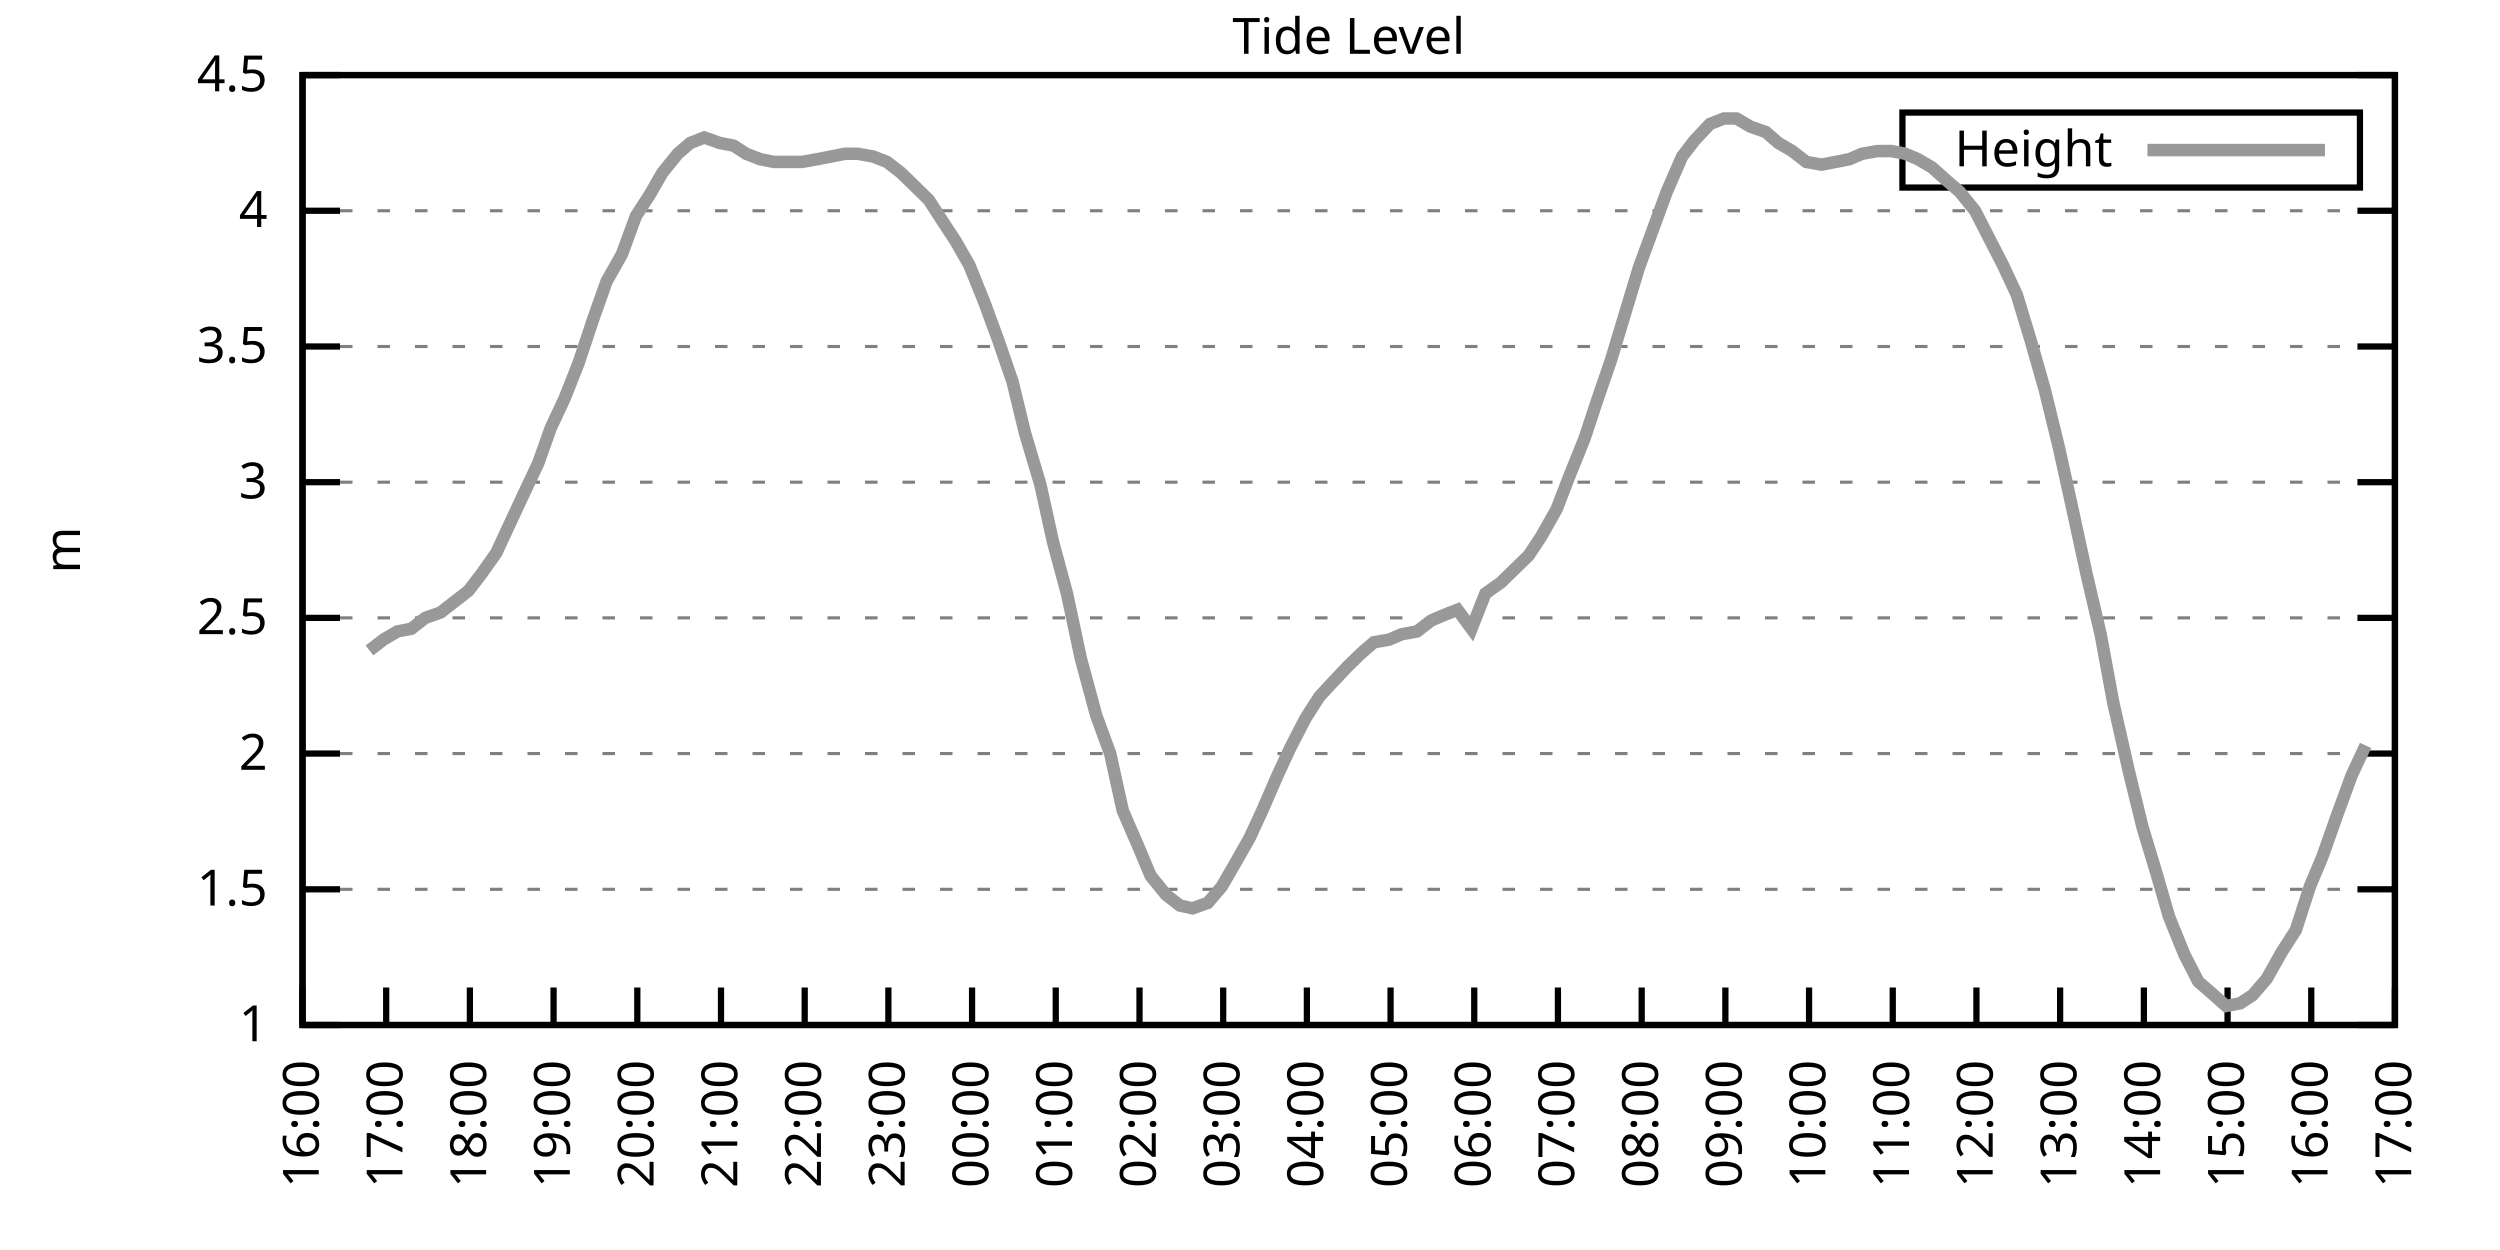
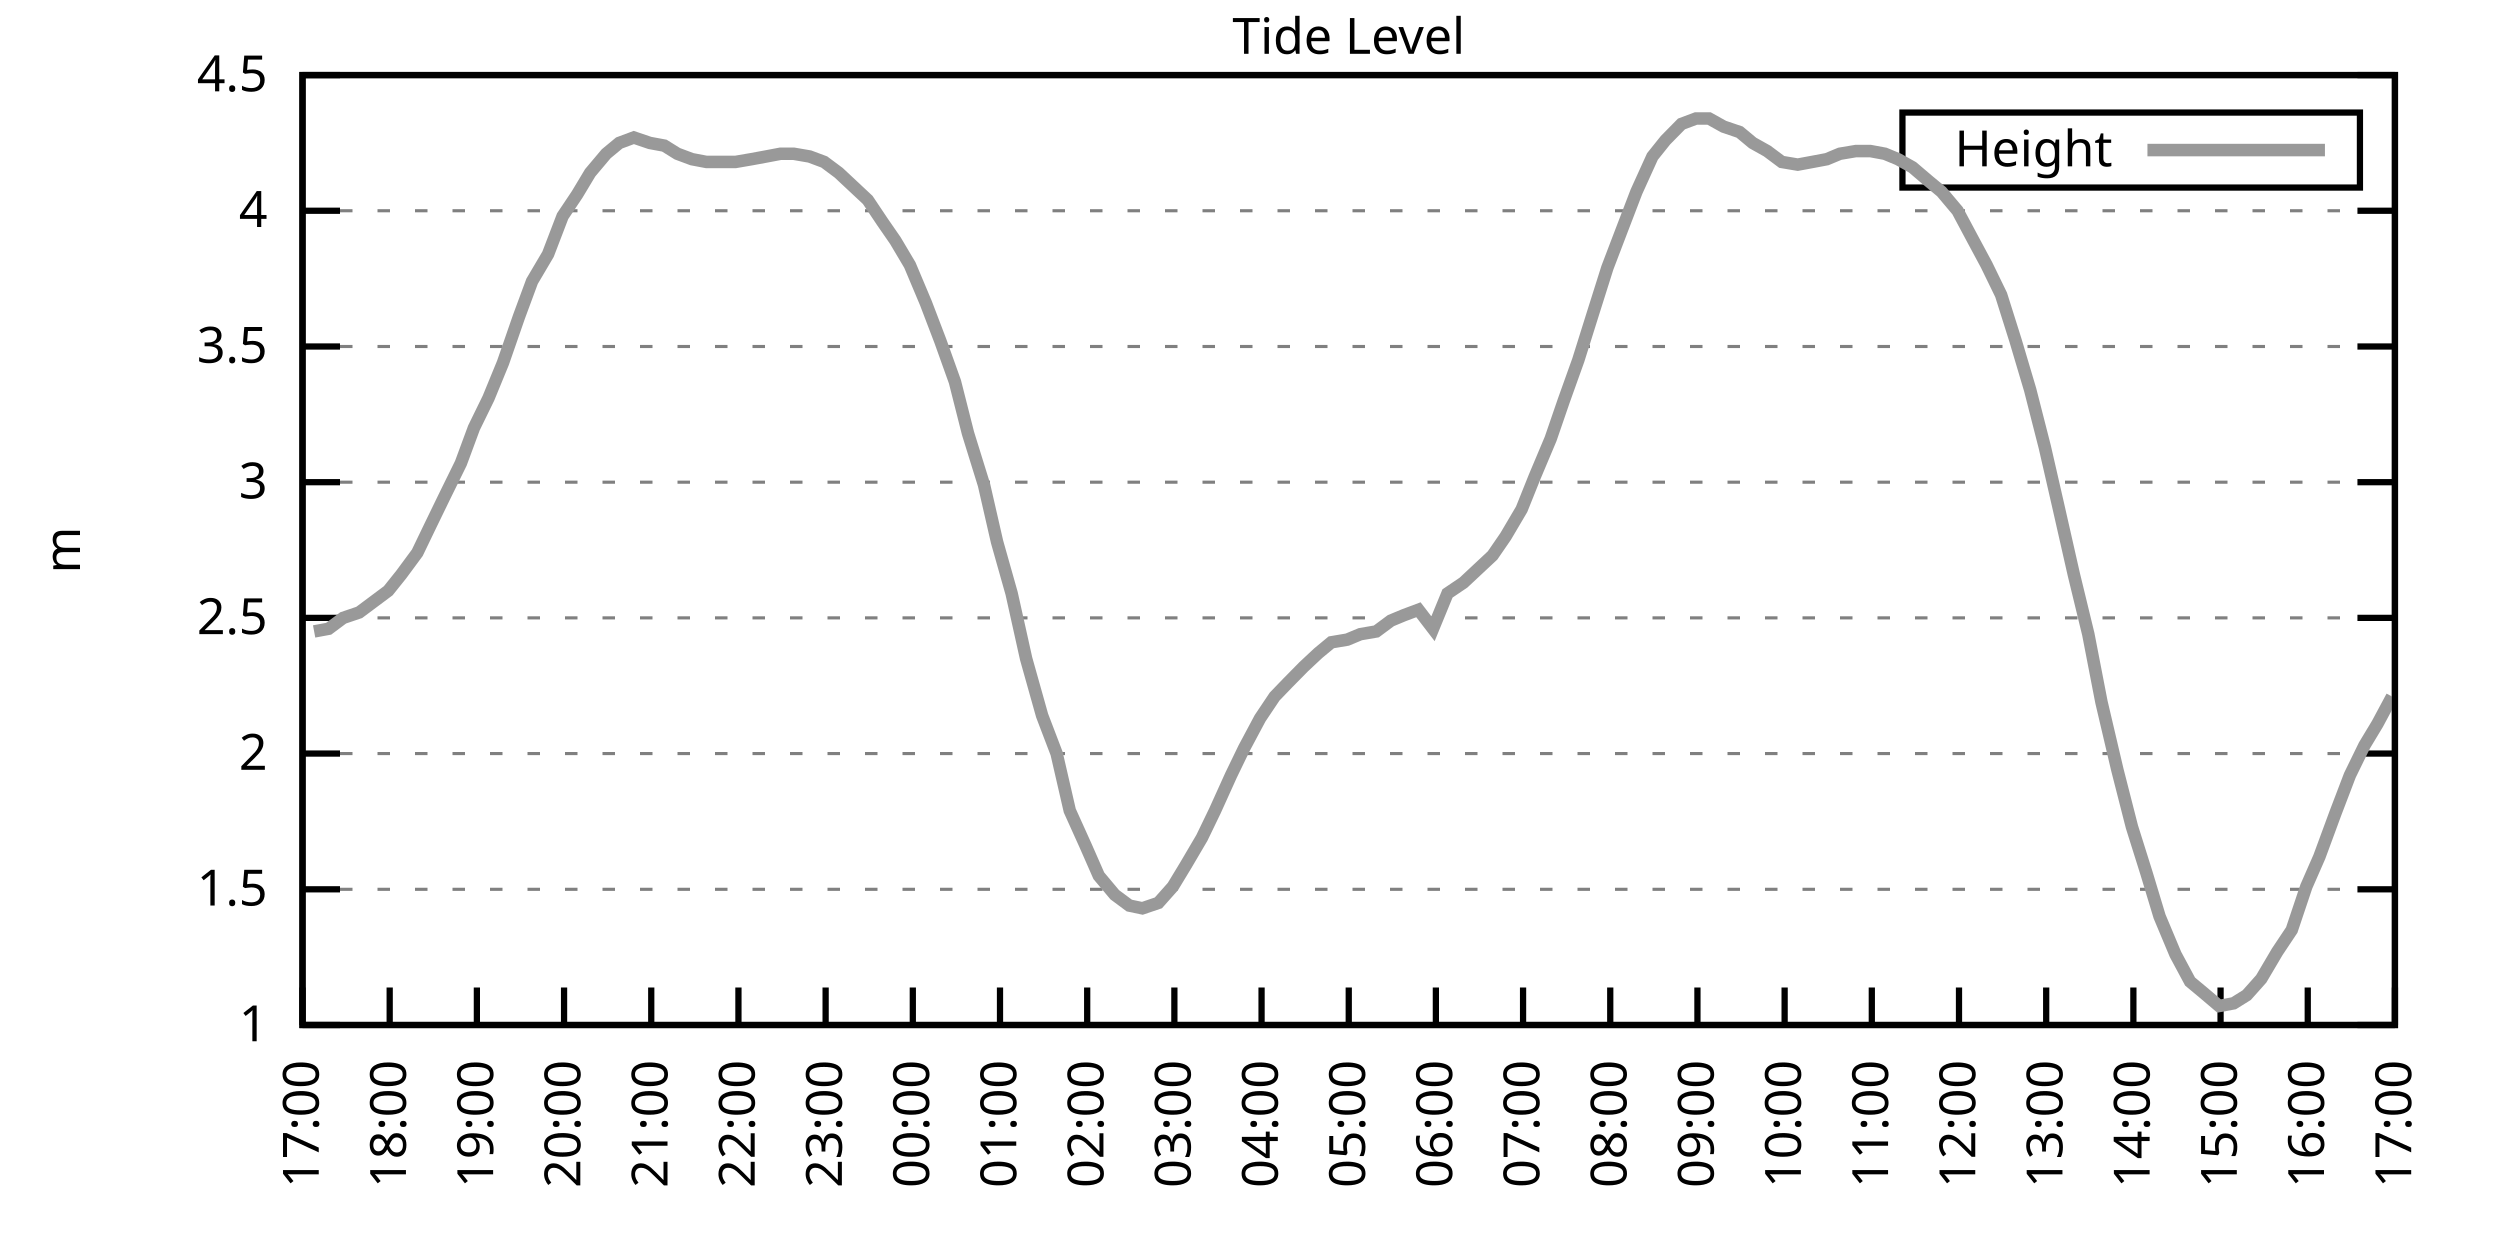
<svg xmlns="http://www.w3.org/2000/svg" xmlns:xlink="http://www.w3.org/1999/xlink" width="400" height="200" viewBox="0 0 400 200">
  <g id="gnuplot_canvas">
    <rect x="0" y="0" width="400" height="200" fill="none" />
    <defs>
      <circle id="gpDot" r="0.5" stroke-width="0.5" stroke="currentColor" />
      <path id="gpPt0" stroke-width="0.333" stroke="currentColor" d="M-1,0 h2 M0,-1 v2" />
      <path id="gpPt1" stroke-width="0.333" stroke="currentColor" d="M-1,-1 L1,1 M1,-1 L-1,1" />
      <path id="gpPt2" stroke-width="0.333" stroke="currentColor" d="M-1,0 L1,0 M0,-1 L0,1 M-1,-1 L1,1 M-1,1 L1,-1" />
      <rect id="gpPt3" stroke-width="0.333" stroke="currentColor" x="-1" y="-1" width="2" height="2" />
      <rect id="gpPt4" stroke-width="0.333" stroke="currentColor" fill="currentColor" x="-1" y="-1" width="2" height="2" />
      <circle id="gpPt5" stroke-width="0.333" stroke="currentColor" cx="0" cy="0" r="1" />
      <use xlink:href="#gpPt5" id="gpPt6" fill="currentColor" stroke="none" />
      <path id="gpPt7" stroke-width="0.333" stroke="currentColor" d="M0,-1.33 L-1.33,0.67 L1.33,0.67 z" />
      <use xlink:href="#gpPt7" id="gpPt8" fill="currentColor" stroke="none" />
      <use xlink:href="#gpPt7" id="gpPt9" stroke="currentColor" transform="rotate(180)" />
      <use xlink:href="#gpPt9" id="gpPt10" fill="currentColor" stroke="none" />
      <use xlink:href="#gpPt3" id="gpPt11" stroke="currentColor" transform="rotate(45)" />
      <use xlink:href="#gpPt11" id="gpPt12" fill="currentColor" stroke="none" />
      <path id="gpPt13" stroke-width="0.333" stroke="currentColor" d="M0,1.330 L1.265,0.411 L0.782,-1.067 L-0.782,-1.076 L-1.265,0.411 z" />
      <use xlink:href="#gpPt13" id="gpPt14" fill="currentColor" stroke="none" />
      <filter id="textbox" filterUnits="objectBoundingBox" x="0" y="0" height="1" width="1">
        <feFlood flood-color="white" flood-opacity="1" result="bgnd" />
        <feComposite in="SourceGraphic" in2="bgnd" operator="atop" />
      </filter>
      <filter id="greybox" filterUnits="objectBoundingBox" x="0" y="0" height="1" width="1">
        <feFlood flood-color="lightgrey" flood-opacity="1" result="grey" />
        <feComposite in="SourceGraphic" in2="grey" operator="atop" />
      </filter>
    </defs>
    <g fill="none" color="white" stroke="currentColor" stroke-width="1.00" stroke-linecap="butt" stroke-linejoin="miter">
</g>
    <g fill="none" color="black" stroke="currentColor" stroke-width="1.00" stroke-linecap="butt" stroke-linejoin="miter">
      <g stroke="none" shape-rendering="crispEdges">
        <polygon fill="rgb(255, 255, 255)" points="48.40,164.00 383.18,164.00 383.18,12.02 48.40,12.02 " />
      </g>
    </g>
    <g fill="none" color="black" stroke="currentColor" stroke-width="1.00" stroke-linecap="butt" stroke-linejoin="miter">
</g>
    <g fill="none" color="black" stroke="black" stroke-width="0.50" stroke-linecap="butt" stroke-linejoin="miter">
</g>
    <g fill="none" color="gray" stroke="currentColor" stroke-width="0.50" stroke-linecap="butt" stroke-linejoin="miter">
      <path stroke="gray" stroke-dasharray="2,4" class="gridline" d="M48.40,164.00 L383.19,164.00  " />
    </g>
    <g fill="none" color="gray" stroke="gray" stroke-width="1.00" stroke-linecap="butt" stroke-linejoin="miter">
</g>
    <g fill="none" color="black" stroke="currentColor" stroke-width="1.00" stroke-linecap="butt" stroke-linejoin="miter">
      <path stroke="black" d="M48.40,164.00 L54.40,164.00 M383.19,164.00 L377.19,164.00  " />
      <g transform="translate(42.80,166.60)" stroke="none" fill="black" font-family="Sans" font-size="8.00" text-anchor="end">
        <text>
          <tspan font-family="Sans"> 1</tspan>
        </text>
      </g>
    </g>
    <g fill="none" color="black" stroke="currentColor" stroke-width="1.00" stroke-linecap="butt" stroke-linejoin="miter">
</g>
    <g fill="none" color="black" stroke="black" stroke-width="0.50" stroke-linecap="butt" stroke-linejoin="miter">
</g>
    <g fill="none" color="gray" stroke="currentColor" stroke-width="0.50" stroke-linecap="butt" stroke-linejoin="miter">
      <path stroke="gray" stroke-dasharray="2,4" class="gridline" d="M48.40,142.29 L383.19,142.29  " />
    </g>
    <g fill="none" color="gray" stroke="gray" stroke-width="1.00" stroke-linecap="butt" stroke-linejoin="miter">
</g>
    <g fill="none" color="black" stroke="currentColor" stroke-width="1.00" stroke-linecap="butt" stroke-linejoin="miter">
      <path stroke="black" d="M48.40,142.29 L54.40,142.29 M383.19,142.29 L377.19,142.29  " />
      <g transform="translate(42.80,144.89)" stroke="none" fill="black" font-family="Sans" font-size="8.00" text-anchor="end">
        <text>
          <tspan font-family="Sans"> 1.5</tspan>
        </text>
      </g>
    </g>
    <g fill="none" color="black" stroke="currentColor" stroke-width="1.00" stroke-linecap="butt" stroke-linejoin="miter">
</g>
    <g fill="none" color="black" stroke="black" stroke-width="0.50" stroke-linecap="butt" stroke-linejoin="miter">
</g>
    <g fill="none" color="gray" stroke="currentColor" stroke-width="0.50" stroke-linecap="butt" stroke-linejoin="miter">
      <path stroke="gray" stroke-dasharray="2,4" class="gridline" d="M48.40,120.57 L383.19,120.57  " />
    </g>
    <g fill="none" color="gray" stroke="gray" stroke-width="1.00" stroke-linecap="butt" stroke-linejoin="miter">
</g>
    <g fill="none" color="black" stroke="currentColor" stroke-width="1.00" stroke-linecap="butt" stroke-linejoin="miter">
      <path stroke="black" d="M48.40,120.57 L54.40,120.57 M383.19,120.57 L377.19,120.57  " />
      <g transform="translate(42.80,123.17)" stroke="none" fill="black" font-family="Sans" font-size="8.00" text-anchor="end">
        <text>
          <tspan font-family="Sans"> 2</tspan>
        </text>
      </g>
    </g>
    <g fill="none" color="black" stroke="currentColor" stroke-width="1.00" stroke-linecap="butt" stroke-linejoin="miter">
</g>
    <g fill="none" color="black" stroke="black" stroke-width="0.50" stroke-linecap="butt" stroke-linejoin="miter">
</g>
    <g fill="none" color="gray" stroke="currentColor" stroke-width="0.50" stroke-linecap="butt" stroke-linejoin="miter">
      <path stroke="gray" stroke-dasharray="2,4" class="gridline" d="M48.40,98.86 L383.19,98.86  " />
    </g>
    <g fill="none" color="gray" stroke="gray" stroke-width="1.00" stroke-linecap="butt" stroke-linejoin="miter">
</g>
    <g fill="none" color="black" stroke="currentColor" stroke-width="1.00" stroke-linecap="butt" stroke-linejoin="miter">
      <path stroke="black" d="M48.40,98.86 L54.40,98.86 M383.19,98.86 L377.19,98.86  " />
      <g transform="translate(42.80,101.46)" stroke="none" fill="black" font-family="Sans" font-size="8.00" text-anchor="end">
        <text>
          <tspan font-family="Sans"> 2.5</tspan>
        </text>
      </g>
    </g>
    <g fill="none" color="black" stroke="currentColor" stroke-width="1.00" stroke-linecap="butt" stroke-linejoin="miter">
</g>
    <g fill="none" color="black" stroke="black" stroke-width="0.50" stroke-linecap="butt" stroke-linejoin="miter">
</g>
    <g fill="none" color="gray" stroke="currentColor" stroke-width="0.50" stroke-linecap="butt" stroke-linejoin="miter">
      <path stroke="gray" stroke-dasharray="2,4" class="gridline" d="M48.40,77.15 L383.19,77.15  " />
    </g>
    <g fill="none" color="gray" stroke="gray" stroke-width="1.00" stroke-linecap="butt" stroke-linejoin="miter">
</g>
    <g fill="none" color="black" stroke="currentColor" stroke-width="1.00" stroke-linecap="butt" stroke-linejoin="miter">
      <path stroke="black" d="M48.40,77.15 L54.40,77.15 M383.19,77.15 L377.19,77.15  " />
      <g transform="translate(42.80,79.75)" stroke="none" fill="black" font-family="Sans" font-size="8.00" text-anchor="end">
        <text>
          <tspan font-family="Sans"> 3</tspan>
        </text>
      </g>
    </g>
    <g fill="none" color="black" stroke="currentColor" stroke-width="1.00" stroke-linecap="butt" stroke-linejoin="miter">
</g>
    <g fill="none" color="black" stroke="black" stroke-width="0.50" stroke-linecap="butt" stroke-linejoin="miter">
</g>
    <g fill="none" color="gray" stroke="currentColor" stroke-width="0.50" stroke-linecap="butt" stroke-linejoin="miter">
      <path stroke="gray" stroke-dasharray="2,4" class="gridline" d="M48.40,55.44 L383.19,55.44  " />
    </g>
    <g fill="none" color="gray" stroke="gray" stroke-width="1.00" stroke-linecap="butt" stroke-linejoin="miter">
</g>
    <g fill="none" color="black" stroke="currentColor" stroke-width="1.00" stroke-linecap="butt" stroke-linejoin="miter">
      <path stroke="black" d="M48.40,55.44 L54.40,55.44 M383.19,55.44 L377.19,55.44  " />
      <g transform="translate(42.80,58.04)" stroke="none" fill="black" font-family="Sans" font-size="8.00" text-anchor="end">
        <text>
          <tspan font-family="Sans"> 3.5</tspan>
        </text>
      </g>
    </g>
    <g fill="none" color="black" stroke="currentColor" stroke-width="1.00" stroke-linecap="butt" stroke-linejoin="miter">
</g>
    <g fill="none" color="black" stroke="black" stroke-width="0.50" stroke-linecap="butt" stroke-linejoin="miter">
</g>
    <g fill="none" color="gray" stroke="currentColor" stroke-width="0.50" stroke-linecap="butt" stroke-linejoin="miter">
      <path stroke="gray" stroke-dasharray="2,4" class="gridline" d="M48.40,33.72 L383.19,33.72  " />
    </g>
    <g fill="none" color="gray" stroke="gray" stroke-width="1.00" stroke-linecap="butt" stroke-linejoin="miter">
</g>
    <g fill="none" color="black" stroke="currentColor" stroke-width="1.00" stroke-linecap="butt" stroke-linejoin="miter">
      <path stroke="black" d="M48.40,33.72 L54.40,33.72 M383.19,33.72 L377.19,33.72  " />
      <g transform="translate(42.80,36.32)" stroke="none" fill="black" font-family="Sans" font-size="8.00" text-anchor="end">
        <text>
          <tspan font-family="Sans"> 4</tspan>
        </text>
      </g>
    </g>
    <g fill="none" color="black" stroke="currentColor" stroke-width="1.00" stroke-linecap="butt" stroke-linejoin="miter">
</g>
    <g fill="none" color="black" stroke="black" stroke-width="0.50" stroke-linecap="butt" stroke-linejoin="miter">
</g>
    <g fill="none" color="gray" stroke="currentColor" stroke-width="0.50" stroke-linecap="butt" stroke-linejoin="miter">
      <path stroke="gray" stroke-dasharray="2,4" class="gridline" d="M48.40,12.01 L383.19,12.01  " />
    </g>
    <g fill="none" color="gray" stroke="gray" stroke-width="1.00" stroke-linecap="butt" stroke-linejoin="miter">
</g>
    <g fill="none" color="black" stroke="currentColor" stroke-width="1.00" stroke-linecap="butt" stroke-linejoin="miter">
      <path stroke="black" d="M48.40,12.01 L54.40,12.01 M383.19,12.01 L377.19,12.01  " />
      <g transform="translate(42.80,14.61)" stroke="none" fill="black" font-family="Sans" font-size="8.00" text-anchor="end">
        <text>
          <tspan font-family="Sans"> 4.5</tspan>
        </text>
      </g>
    </g>
    <g fill="none" color="black" stroke="currentColor" stroke-width="1.00" stroke-linecap="butt" stroke-linejoin="miter">
      <path stroke="black" d="M48.40,164.00 L48.40,158.00  " />
      <g transform="translate(51.00,169.60) rotate(270.00)" stroke="none" fill="black" font-family="Sans" font-size="8.00" text-anchor="end">
        <text>
-           <tspan font-family="Sans">16:00</tspan>
-         </text>
-       </g>
-     </g>
-     <g fill="none" color="black" stroke="currentColor" stroke-width="1.00" stroke-linecap="butt" stroke-linejoin="miter">
-       <path stroke="black" d="M61.79,164.00 L61.79,158.00  " />
-       <g transform="translate(64.39,169.60) rotate(270.00)" stroke="none" fill="black" font-family="Sans" font-size="8.00" text-anchor="end">
-         <text>
          <tspan font-family="Sans">17:00</tspan>
        </text>
      </g>
    </g>
    <g fill="none" color="black" stroke="currentColor" stroke-width="1.00" stroke-linecap="butt" stroke-linejoin="miter">
-       <path stroke="black" d="M75.18,164.00 L75.18,158.00  " />
-       <g transform="translate(77.78,169.60) rotate(270.00)" stroke="none" fill="black" font-family="Sans" font-size="8.00" text-anchor="end">
+       <path stroke="black" d="M62.35,164.00 L62.35,158.00  " />
+       <g transform="translate(64.95,169.60) rotate(270.00)" stroke="none" fill="black" font-family="Sans" font-size="8.00" text-anchor="end">
        <text>
          <tspan font-family="Sans">18:00</tspan>
        </text>
      </g>
    </g>
    <g fill="none" color="black" stroke="currentColor" stroke-width="1.00" stroke-linecap="butt" stroke-linejoin="miter">
-       <path stroke="black" d="M88.57,164.00 L88.57,158.00  " />
-       <g transform="translate(91.17,169.60) rotate(270.00)" stroke="none" fill="black" font-family="Sans" font-size="8.00" text-anchor="end">
+       <path stroke="black" d="M76.30,164.00 L76.30,158.00  " />
+       <g transform="translate(78.90,169.60) rotate(270.00)" stroke="none" fill="black" font-family="Sans" font-size="8.00" text-anchor="end">
        <text>
          <tspan font-family="Sans">19:00</tspan>
        </text>
      </g>
    </g>
    <g fill="none" color="black" stroke="currentColor" stroke-width="1.00" stroke-linecap="butt" stroke-linejoin="miter">
-       <path stroke="black" d="M101.97,164.00 L101.97,158.00  " />
-       <g transform="translate(104.57,169.60) rotate(270.00)" stroke="none" fill="black" font-family="Sans" font-size="8.00" text-anchor="end">
+       <path stroke="black" d="M90.25,164.00 L90.25,158.00  " />
+       <g transform="translate(92.85,169.60) rotate(270.00)" stroke="none" fill="black" font-family="Sans" font-size="8.00" text-anchor="end">
        <text>
          <tspan font-family="Sans">20:00</tspan>
        </text>
      </g>
    </g>
    <g fill="none" color="black" stroke="currentColor" stroke-width="1.00" stroke-linecap="butt" stroke-linejoin="miter">
-       <path stroke="black" d="M115.36,164.00 L115.36,158.00  " />
-       <g transform="translate(117.96,169.60) rotate(270.00)" stroke="none" fill="black" font-family="Sans" font-size="8.00" text-anchor="end">
+       <path stroke="black" d="M104.20,164.00 L104.20,158.00  " />
+       <g transform="translate(106.80,169.60) rotate(270.00)" stroke="none" fill="black" font-family="Sans" font-size="8.00" text-anchor="end">
        <text>
          <tspan font-family="Sans">21:00</tspan>
        </text>
      </g>
    </g>
    <g fill="none" color="black" stroke="currentColor" stroke-width="1.00" stroke-linecap="butt" stroke-linejoin="miter">
-       <path stroke="black" d="M128.75,164.00 L128.75,158.00  " />
-       <g transform="translate(131.35,169.60) rotate(270.00)" stroke="none" fill="black" font-family="Sans" font-size="8.00" text-anchor="end">
+       <path stroke="black" d="M118.15,164.00 L118.15,158.00  " />
+       <g transform="translate(120.75,169.60) rotate(270.00)" stroke="none" fill="black" font-family="Sans" font-size="8.00" text-anchor="end">
        <text>
          <tspan font-family="Sans">22:00</tspan>
        </text>
      </g>
    </g>
    <g fill="none" color="black" stroke="currentColor" stroke-width="1.00" stroke-linecap="butt" stroke-linejoin="miter">
-       <path stroke="black" d="M142.14,164.00 L142.14,158.00  " />
-       <g transform="translate(144.74,169.60) rotate(270.00)" stroke="none" fill="black" font-family="Sans" font-size="8.00" text-anchor="end">
+       <path stroke="black" d="M132.10,164.00 L132.10,158.00  " />
+       <g transform="translate(134.70,169.60) rotate(270.00)" stroke="none" fill="black" font-family="Sans" font-size="8.00" text-anchor="end">
        <text>
          <tspan font-family="Sans">23:00</tspan>
        </text>
      </g>
    </g>
    <g fill="none" color="black" stroke="currentColor" stroke-width="1.00" stroke-linecap="butt" stroke-linejoin="miter">
-       <path stroke="black" d="M155.53,164.00 L155.53,158.00  " />
-       <g transform="translate(158.13,169.60) rotate(270.00)" stroke="none" fill="black" font-family="Sans" font-size="8.00" text-anchor="end">
+       <path stroke="black" d="M146.05,164.00 L146.05,158.00  " />
+       <g transform="translate(148.65,169.60) rotate(270.00)" stroke="none" fill="black" font-family="Sans" font-size="8.00" text-anchor="end">
        <text>
          <tspan font-family="Sans">00:00</tspan>
        </text>
      </g>
    </g>
    <g fill="none" color="black" stroke="currentColor" stroke-width="1.00" stroke-linecap="butt" stroke-linejoin="miter">
-       <path stroke="black" d="M168.92,164.00 L168.92,158.00  " />
-       <g transform="translate(171.52,169.60) rotate(270.00)" stroke="none" fill="black" font-family="Sans" font-size="8.00" text-anchor="end">
+       <path stroke="black" d="M160.00,164.00 L160.00,158.00  " />
+       <g transform="translate(162.60,169.60) rotate(270.00)" stroke="none" fill="black" font-family="Sans" font-size="8.00" text-anchor="end">
        <text>
          <tspan font-family="Sans">01:00</tspan>
        </text>
      </g>
    </g>
    <g fill="none" color="black" stroke="currentColor" stroke-width="1.00" stroke-linecap="butt" stroke-linejoin="miter">
-       <path stroke="black" d="M182.32,164.00 L182.32,158.00  " />
-       <g transform="translate(184.92,169.60) rotate(270.00)" stroke="none" fill="black" font-family="Sans" font-size="8.00" text-anchor="end">
+       <path stroke="black" d="M173.95,164.00 L173.95,158.00  " />
+       <g transform="translate(176.55,169.60) rotate(270.00)" stroke="none" fill="black" font-family="Sans" font-size="8.00" text-anchor="end">
        <text>
          <tspan font-family="Sans">02:00</tspan>
        </text>
      </g>
    </g>
    <g fill="none" color="black" stroke="currentColor" stroke-width="1.00" stroke-linecap="butt" stroke-linejoin="miter">
-       <path stroke="black" d="M195.71,164.00 L195.71,158.00  " />
-       <g transform="translate(198.31,169.60) rotate(270.00)" stroke="none" fill="black" font-family="Sans" font-size="8.00" text-anchor="end">
+       <path stroke="black" d="M187.90,164.00 L187.90,158.00  " />
+       <g transform="translate(190.50,169.60) rotate(270.00)" stroke="none" fill="black" font-family="Sans" font-size="8.00" text-anchor="end">
        <text>
          <tspan font-family="Sans">03:00</tspan>
        </text>
      </g>
    </g>
    <g fill="none" color="black" stroke="currentColor" stroke-width="1.00" stroke-linecap="butt" stroke-linejoin="miter">
-       <path stroke="black" d="M209.10,164.00 L209.10,158.00  " />
-       <g transform="translate(211.70,169.60) rotate(270.00)" stroke="none" fill="black" font-family="Sans" font-size="8.00" text-anchor="end">
+       <path stroke="black" d="M201.85,164.00 L201.85,158.00  " />
+       <g transform="translate(204.45,169.60) rotate(270.00)" stroke="none" fill="black" font-family="Sans" font-size="8.00" text-anchor="end">
        <text>
          <tspan font-family="Sans">04:00</tspan>
        </text>
      </g>
    </g>
    <g fill="none" color="black" stroke="currentColor" stroke-width="1.00" stroke-linecap="butt" stroke-linejoin="miter">
-       <path stroke="black" d="M222.49,164.00 L222.49,158.00  " />
-       <g transform="translate(225.09,169.60) rotate(270.00)" stroke="none" fill="black" font-family="Sans" font-size="8.00" text-anchor="end">
+       <path stroke="black" d="M215.80,164.00 L215.80,158.00  " />
+       <g transform="translate(218.40,169.60) rotate(270.00)" stroke="none" fill="black" font-family="Sans" font-size="8.00" text-anchor="end">
        <text>
          <tspan font-family="Sans">05:00</tspan>
        </text>
      </g>
    </g>
    <g fill="none" color="black" stroke="currentColor" stroke-width="1.00" stroke-linecap="butt" stroke-linejoin="miter">
-       <path stroke="black" d="M235.88,164.00 L235.88,158.00  " />
-       <g transform="translate(238.48,169.60) rotate(270.00)" stroke="none" fill="black" font-family="Sans" font-size="8.00" text-anchor="end">
+       <path stroke="black" d="M229.74,164.00 L229.74,158.00  " />
+       <g transform="translate(232.34,169.60) rotate(270.00)" stroke="none" fill="black" font-family="Sans" font-size="8.00" text-anchor="end">
        <text>
          <tspan font-family="Sans">06:00</tspan>
        </text>
      </g>
    </g>
    <g fill="none" color="black" stroke="currentColor" stroke-width="1.00" stroke-linecap="butt" stroke-linejoin="miter">
-       <path stroke="black" d="M249.27,164.00 L249.27,158.00  " />
-       <g transform="translate(251.87,169.60) rotate(270.00)" stroke="none" fill="black" font-family="Sans" font-size="8.00" text-anchor="end">
+       <path stroke="black" d="M243.69,164.00 L243.69,158.00  " />
+       <g transform="translate(246.29,169.60) rotate(270.00)" stroke="none" fill="black" font-family="Sans" font-size="8.00" text-anchor="end">
        <text>
          <tspan font-family="Sans">07:00</tspan>
        </text>
      </g>
    </g>
    <g fill="none" color="black" stroke="currentColor" stroke-width="1.00" stroke-linecap="butt" stroke-linejoin="miter">
-       <path stroke="black" d="M262.67,164.00 L262.67,158.00  " />
-       <g transform="translate(265.27,169.60) rotate(270.00)" stroke="none" fill="black" font-family="Sans" font-size="8.00" text-anchor="end">
+       <path stroke="black" d="M257.64,164.00 L257.64,158.00  " />
+       <g transform="translate(260.24,169.60) rotate(270.00)" stroke="none" fill="black" font-family="Sans" font-size="8.00" text-anchor="end">
        <text>
          <tspan font-family="Sans">08:00</tspan>
        </text>
      </g>
    </g>
    <g fill="none" color="black" stroke="currentColor" stroke-width="1.00" stroke-linecap="butt" stroke-linejoin="miter">
-       <path stroke="black" d="M276.06,164.00 L276.06,158.00  " />
-       <g transform="translate(278.66,169.60) rotate(270.00)" stroke="none" fill="black" font-family="Sans" font-size="8.00" text-anchor="end">
+       <path stroke="black" d="M271.59,164.00 L271.59,158.00  " />
+       <g transform="translate(274.19,169.60) rotate(270.00)" stroke="none" fill="black" font-family="Sans" font-size="8.00" text-anchor="end">
        <text>
          <tspan font-family="Sans">09:00</tspan>
        </text>
      </g>
    </g>
    <g fill="none" color="black" stroke="currentColor" stroke-width="1.00" stroke-linecap="butt" stroke-linejoin="miter">
-       <path stroke="black" d="M289.45,164.00 L289.45,158.00  " />
-       <g transform="translate(292.05,169.60) rotate(270.00)" stroke="none" fill="black" font-family="Sans" font-size="8.00" text-anchor="end">
+       <path stroke="black" d="M285.54,164.00 L285.54,158.00  " />
+       <g transform="translate(288.14,169.60) rotate(270.00)" stroke="none" fill="black" font-family="Sans" font-size="8.00" text-anchor="end">
        <text>
          <tspan font-family="Sans">10:00</tspan>
        </text>
      </g>
    </g>
    <g fill="none" color="black" stroke="currentColor" stroke-width="1.00" stroke-linecap="butt" stroke-linejoin="miter">
-       <path stroke="black" d="M302.84,164.00 L302.84,158.00  " />
-       <g transform="translate(305.44,169.60) rotate(270.00)" stroke="none" fill="black" font-family="Sans" font-size="8.00" text-anchor="end">
+       <path stroke="black" d="M299.49,164.00 L299.49,158.00  " />
+       <g transform="translate(302.09,169.60) rotate(270.00)" stroke="none" fill="black" font-family="Sans" font-size="8.00" text-anchor="end">
        <text>
          <tspan font-family="Sans">11:00</tspan>
        </text>
      </g>
    </g>
    <g fill="none" color="black" stroke="currentColor" stroke-width="1.00" stroke-linecap="butt" stroke-linejoin="miter">
-       <path stroke="black" d="M316.23,164.00 L316.23,158.00  " />
-       <g transform="translate(318.83,169.60) rotate(270.00)" stroke="none" fill="black" font-family="Sans" font-size="8.00" text-anchor="end">
+       <path stroke="black" d="M313.44,164.00 L313.44,158.00  " />
+       <g transform="translate(316.04,169.60) rotate(270.00)" stroke="none" fill="black" font-family="Sans" font-size="8.00" text-anchor="end">
        <text>
          <tspan font-family="Sans">12:00</tspan>
        </text>
      </g>
    </g>
    <g fill="none" color="black" stroke="currentColor" stroke-width="1.00" stroke-linecap="butt" stroke-linejoin="miter">
-       <path stroke="black" d="M329.62,164.00 L329.62,158.00  " />
-       <g transform="translate(332.22,169.60) rotate(270.00)" stroke="none" fill="black" font-family="Sans" font-size="8.00" text-anchor="end">
+       <path stroke="black" d="M327.39,164.00 L327.39,158.00  " />
+       <g transform="translate(329.99,169.60) rotate(270.00)" stroke="none" fill="black" font-family="Sans" font-size="8.00" text-anchor="end">
        <text>
          <tspan font-family="Sans">13:00</tspan>
        </text>
      </g>
    </g>
    <g fill="none" color="black" stroke="currentColor" stroke-width="1.00" stroke-linecap="butt" stroke-linejoin="miter">
-       <path stroke="black" d="M343.02,164.00 L343.02,158.00  " />
-       <g transform="translate(345.62,169.60) rotate(270.00)" stroke="none" fill="black" font-family="Sans" font-size="8.00" text-anchor="end">
+       <path stroke="black" d="M341.34,164.00 L341.34,158.00  " />
+       <g transform="translate(343.94,169.60) rotate(270.00)" stroke="none" fill="black" font-family="Sans" font-size="8.00" text-anchor="end">
        <text>
          <tspan font-family="Sans">14:00</tspan>
        </text>
      </g>
    </g>
    <g fill="none" color="black" stroke="currentColor" stroke-width="1.00" stroke-linecap="butt" stroke-linejoin="miter">
-       <path stroke="black" d="M356.41,164.00 L356.41,158.00  " />
-       <g transform="translate(359.01,169.60) rotate(270.00)" stroke="none" fill="black" font-family="Sans" font-size="8.00" text-anchor="end">
+       <path stroke="black" d="M355.29,164.00 L355.29,158.00  " />
+       <g transform="translate(357.89,169.60) rotate(270.00)" stroke="none" fill="black" font-family="Sans" font-size="8.00" text-anchor="end">
        <text>
          <tspan font-family="Sans">15:00</tspan>
        </text>
      </g>
    </g>
    <g fill="none" color="black" stroke="currentColor" stroke-width="1.00" stroke-linecap="butt" stroke-linejoin="miter">
-       <path stroke="black" d="M369.80,164.00 L369.80,158.00  " />
-       <g transform="translate(372.40,169.60) rotate(270.00)" stroke="none" fill="black" font-family="Sans" font-size="8.00" text-anchor="end">
+       <path stroke="black" d="M369.24,164.00 L369.24,158.00  " />
+       <g transform="translate(371.84,169.60) rotate(270.00)" stroke="none" fill="black" font-family="Sans" font-size="8.00" text-anchor="end">
        <text>
          <tspan font-family="Sans">16:00</tspan>
        </text>
      </g>
    </g>
    <g fill="none" color="black" stroke="currentColor" stroke-width="1.00" stroke-linecap="butt" stroke-linejoin="miter">
      <path stroke="black" d="M383.19,164.00 L383.19,158.00  " />
      <g transform="translate(385.79,169.60) rotate(270.00)" stroke="none" fill="black" font-family="Sans" font-size="8.00" text-anchor="end">
        <text>
          <tspan font-family="Sans">17:00</tspan>
        </text>
      </g>
    </g>
    <g fill="none" color="black" stroke="currentColor" stroke-width="1.00" stroke-linecap="butt" stroke-linejoin="miter">
</g>
    <g fill="none" color="black" stroke="currentColor" stroke-width="1.00" stroke-linecap="butt" stroke-linejoin="miter">
      <path stroke="black" d="M48.40,12.01 L48.40,164.00 L383.19,164.00 L383.19,12.01 L48.40,12.01 Z  " />
    </g>
    <g fill="none" color="black" stroke="currentColor" stroke-width="1.00" stroke-linecap="butt" stroke-linejoin="miter">
</g>
    <g fill="none" color="black" stroke="currentColor" stroke-width="1.00" stroke-linecap="butt" stroke-linejoin="miter">
      <path stroke="black" d="M304.39,30.01 L304.39,18.01 L377.59,18.01 L377.59,30.01 L304.39,30.01 Z  " />
    </g>
    <g id="Tide_level_plot_1">
      <g fill="none" color="white" stroke="black" stroke-width="2.00" stroke-linecap="butt" stroke-linejoin="miter">
</g>
      <g fill="none" color="black" stroke="currentColor" stroke-width="2.00" stroke-linecap="butt" stroke-linejoin="miter">
        <g transform="translate(337.99,26.61)" stroke="none" fill="black" font-family="Sans" font-size="8.00" text-anchor="end">
          <text>
            <tspan font-family="Sans">Height</tspan>
          </text>
        </g>
      </g>
      <g fill="none" color="black" stroke="currentColor" stroke-width="2.00" stroke-linecap="butt" stroke-linejoin="miter">
-         <path stroke="rgb(153, 153, 153)" d="M343.59,24.01 L371.99,24.01 M59.11,104.07 L61.35,102.34 L63.58,101.03 L65.81,100.60 L68.04,98.86 L70.50,97.99   L72.73,96.26 L74.96,94.52 L76.97,91.91 L79.42,88.44 L81.43,84.10 L83.66,79.32 L86.12,74.11 L88.13,68.46   L90.36,63.69 L92.59,58.04 L95.05,50.66 L97.06,45.01 L99.51,40.67 L101.74,34.59 L103.98,31.12 L105.98,27.64   L108.44,24.60 L110.45,22.87 L112.68,22.00 L115.13,22.87 L117.37,23.30 L119.38,24.60 L121.61,25.47 L123.84,25.91   L126.29,25.91 L128.30,25.91 L130.76,25.47 L132.99,25.04 L135.22,24.60 L137.23,24.60 L139.69,25.04 L141.92,25.91   L144.15,27.64 L146.38,29.81 L148.61,31.99 L150.85,35.46 L152.85,38.50 L155.09,42.41 L157.54,48.49 L159.77,54.57   L162.01,61.08 L164.01,69.33 L166.47,77.58 L168.48,86.70 L170.71,94.95 L172.94,105.38 L175.40,114.49 L177.63,120.57   L179.64,129.69 L182.09,135.34 L184.10,140.12 L186.56,143.16 L188.79,144.89 L190.80,145.33 L193.25,144.46 L195.48,141.85   L197.49,138.38 L199.95,134.04 L201.96,129.69 L204.41,124.05 L206.42,119.71 L208.88,114.93 L211.11,111.45 L213.12,109.28   L215.57,106.68 L217.80,104.51 L219.81,102.77 L222.27,102.34 L224.28,101.47 L226.73,101.03 L228.96,99.30 L230.97,98.43   L233.20,97.56 L235.44,100.60 L237.67,94.95 L240.12,93.22 L242.36,91.04 L244.59,88.87 L246.60,85.83 L249.05,81.49   L251.06,76.28 L253.51,70.20 L255.52,64.12 L257.76,57.61 L259.99,50.22 L262.22,42.84 L264.45,36.76 L266.68,30.68   L269.14,25.04 L271.15,22.43 L273.60,19.83 L275.83,18.96 L277.84,18.96 L280.07,20.26 L282.53,21.13 L284.54,22.87   L286.77,24.17 L289.00,25.91 L291.46,26.34 L293.69,25.91 L295.92,25.47 L297.93,24.60 L300.39,24.17 L302.62,24.17   L304.85,24.60 L306.86,25.47 L309.09,26.77 L311.54,28.95 L313.55,30.68 L316.01,33.72 L318.24,38.07 L320.47,42.41   L322.70,47.18 L324.94,54.57 L327.17,62.38 L329.40,71.50 L331.41,80.62 L333.86,91.91 L336.10,101.47 L338.10,112.32   L340.56,123.18 L342.79,132.30 L345.02,139.68 L347.03,146.63 L349.49,152.71 L351.72,157.05 L353.73,158.79 L356.18,160.96   L358.42,160.53 L360.42,159.22 L362.66,156.62 L365.11,152.28 L367.34,148.80 L369.58,141.85 L371.58,137.08 L374.04,130.13   L376.27,124.05 L378.50,119.27  " />
+         <path stroke="rgb(153, 153, 153)" d="M343.59,24.01 L371.99,24.01 M50.26,101.03 L52.58,100.60 L54.91,98.86 L57.47,97.99 L59.79,96.26 L62.12,94.52   L64.21,91.91 L66.77,88.44 L68.86,84.10 L71.18,79.32 L73.74,74.11 L75.83,68.46 L78.16,63.69 L80.48,58.04   L83.04,50.66 L85.13,45.01 L87.69,40.67 L90.02,34.59 L92.34,31.12 L94.43,27.64 L96.99,24.60 L99.08,22.87   L101.41,22.00 L103.97,22.87 L106.29,23.30 L108.38,24.60 L110.71,25.47 L113.03,25.91 L115.59,25.91 L117.68,25.91   L120.24,25.47 L122.57,25.04 L124.89,24.60 L126.98,24.60 L129.54,25.04 L131.87,25.91 L134.19,27.64 L136.51,29.81   L138.84,31.99 L141.16,35.46 L143.26,38.50 L145.58,42.41 L148.14,48.49 L150.46,54.57 L152.79,61.08 L154.88,69.33   L157.44,77.58 L159.53,86.70 L161.86,94.95 L164.18,105.38 L166.74,114.49 L169.06,120.57 L171.16,129.69 L173.71,135.34   L175.81,140.12 L178.36,143.16 L180.69,144.89 L182.78,145.33 L185.34,144.46 L187.66,141.85 L189.76,138.38 L192.31,134.04   L194.41,129.69 L196.96,124.05 L199.06,119.71 L201.61,114.93 L203.94,111.45 L206.03,109.28 L208.59,106.68 L210.91,104.51   L213.01,102.77 L215.56,102.34 L217.65,101.47 L220.21,101.03 L222.54,99.30 L224.63,98.43 L226.95,97.56 L229.28,100.60   L231.60,94.95 L234.16,93.22 L236.49,91.04 L238.81,88.87 L240.90,85.83 L243.46,81.49 L245.55,76.28 L248.11,70.20   L250.20,64.12 L252.53,57.61 L254.85,50.22 L257.18,42.84 L259.50,36.76 L261.83,30.68 L264.39,25.04 L266.48,22.43   L269.04,19.83 L271.36,18.96 L273.45,18.96 L275.78,20.26 L278.34,21.13 L280.43,22.87 L282.75,24.17 L285.08,25.91   L287.64,26.34 L289.96,25.91 L292.29,25.47 L294.38,24.60 L296.94,24.17 L299.26,24.17 L301.58,24.60 L303.68,25.47   L306.00,26.77 L308.56,28.95 L310.65,30.68 L313.21,33.72 L315.53,38.07 L317.86,42.41 L320.18,47.18 L322.51,54.57   L324.83,62.38 L327.16,71.50 L329.25,80.62 L331.81,91.91 L334.13,101.47 L336.23,112.32 L338.78,123.18 L341.11,132.30   L343.43,139.68 L345.53,146.63 L348.08,152.71 L350.41,157.05 L352.50,158.79 L355.06,160.96 L357.38,160.53 L359.48,159.22   L361.80,156.62 L364.36,152.28 L366.68,148.80 L369.01,141.85 L371.10,137.08 L373.66,130.13 L375.98,124.05 L378.31,119.27   L380.40,115.80 L382.73,111.45  " />
      </g>
    </g>
    <g fill="none" color="black" stroke="currentColor" stroke-width="2.00" stroke-linecap="butt" stroke-linejoin="miter">
</g>
    <g fill="none" color="black" stroke="black" stroke-width="1.00" stroke-linecap="butt" stroke-linejoin="miter">
</g>
    <g fill="none" color="black" stroke="currentColor" stroke-width="1.00" stroke-linecap="butt" stroke-linejoin="miter">
      <path stroke="black" d="M48.40,12.01 L48.40,164.00 L383.19,164.00 L383.19,12.01 L48.40,12.01 Z  " />
      <g transform="translate(12.80,88.01) rotate(270.00)" stroke="none" fill="black" font-family="Sans" font-size="8.00" text-anchor="middle">
        <text>
          <tspan font-family="Sans">m</tspan>
        </text>
      </g>
    </g>
    <g fill="none" color="black" stroke="currentColor" stroke-width="1.00" stroke-linecap="butt" stroke-linejoin="miter">
</g>
    <g fill="none" color="black" stroke="currentColor" stroke-width="1.00" stroke-linecap="butt" stroke-linejoin="miter">
      <g transform="translate(215.79,8.61)" stroke="none" fill="black" font-family="Sans" font-size="8.00" text-anchor="middle">
        <text>
          <tspan font-family="Sans">Tide Level</tspan>
        </text>
      </g>
    </g>
    <g fill="none" color="black" stroke="currentColor" stroke-width="1.00" stroke-linecap="butt" stroke-linejoin="miter">
</g>
  </g>
</svg>
